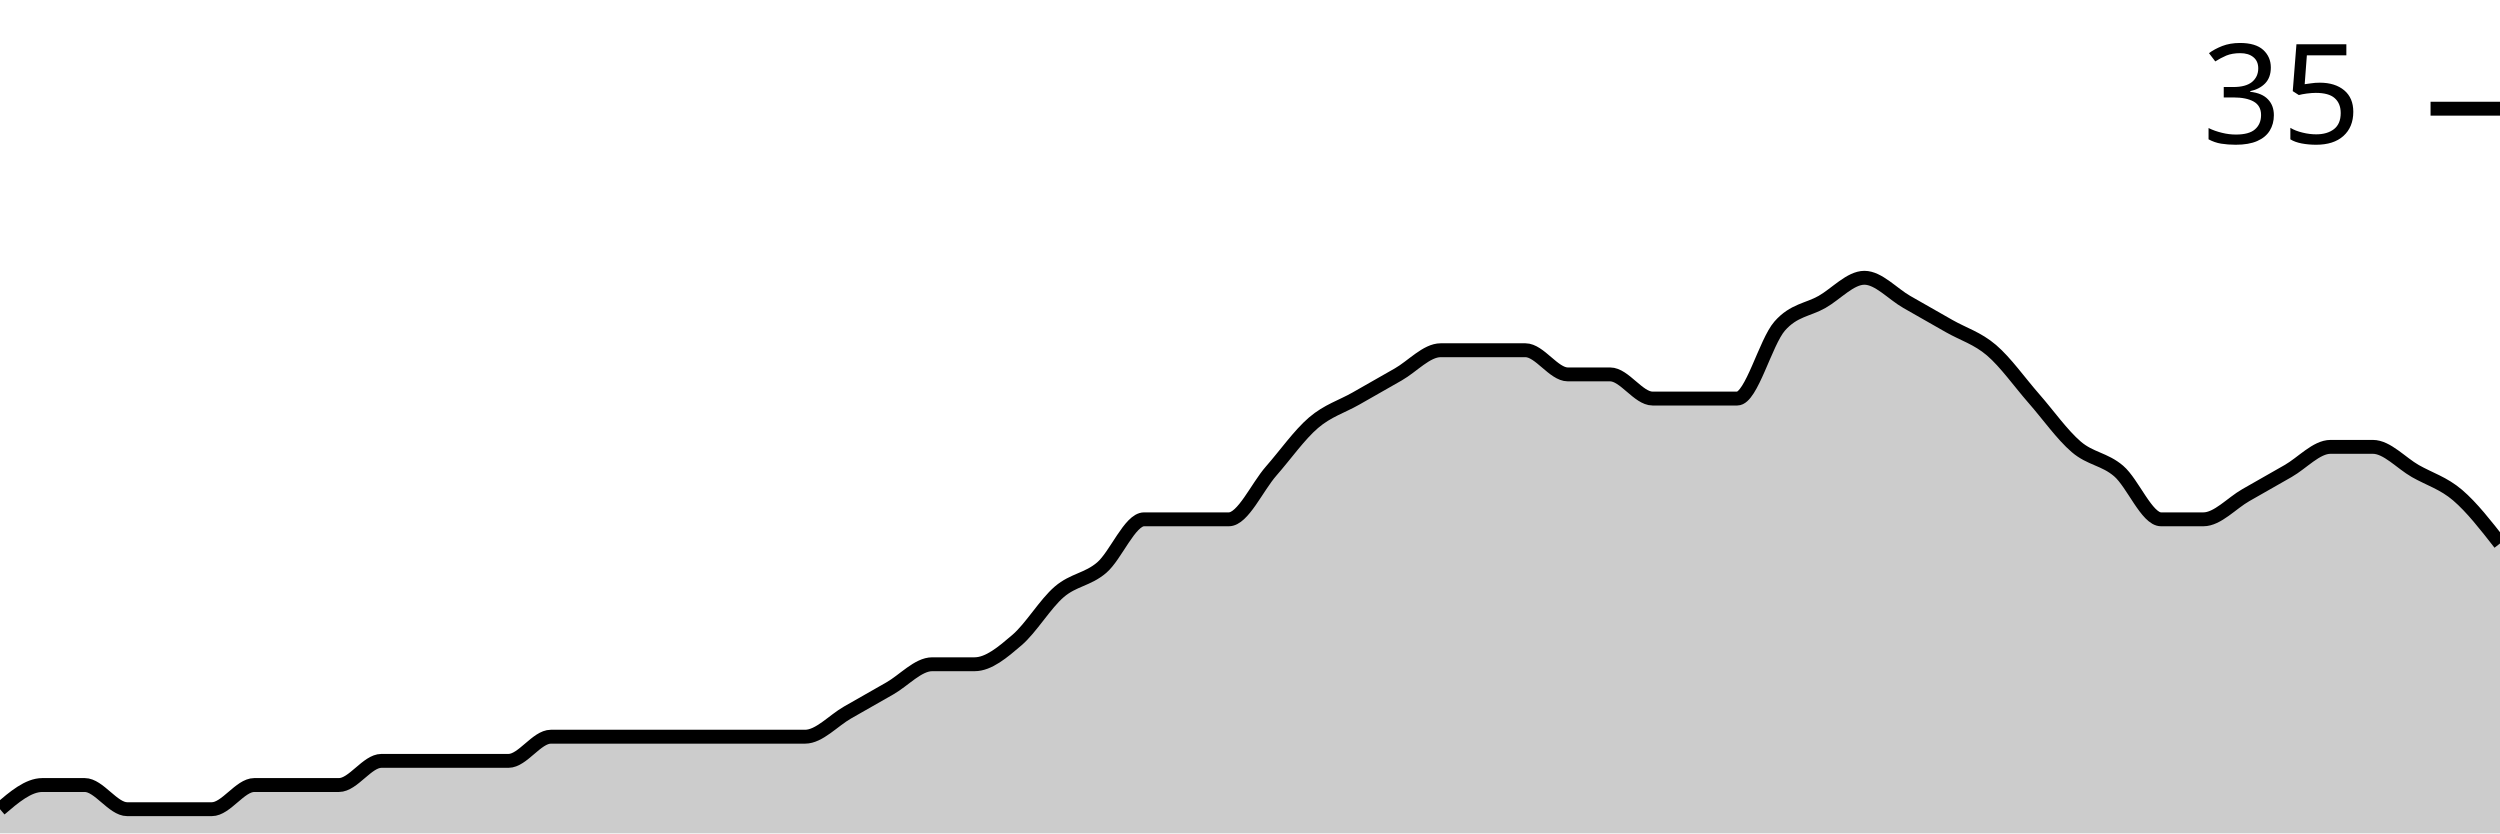
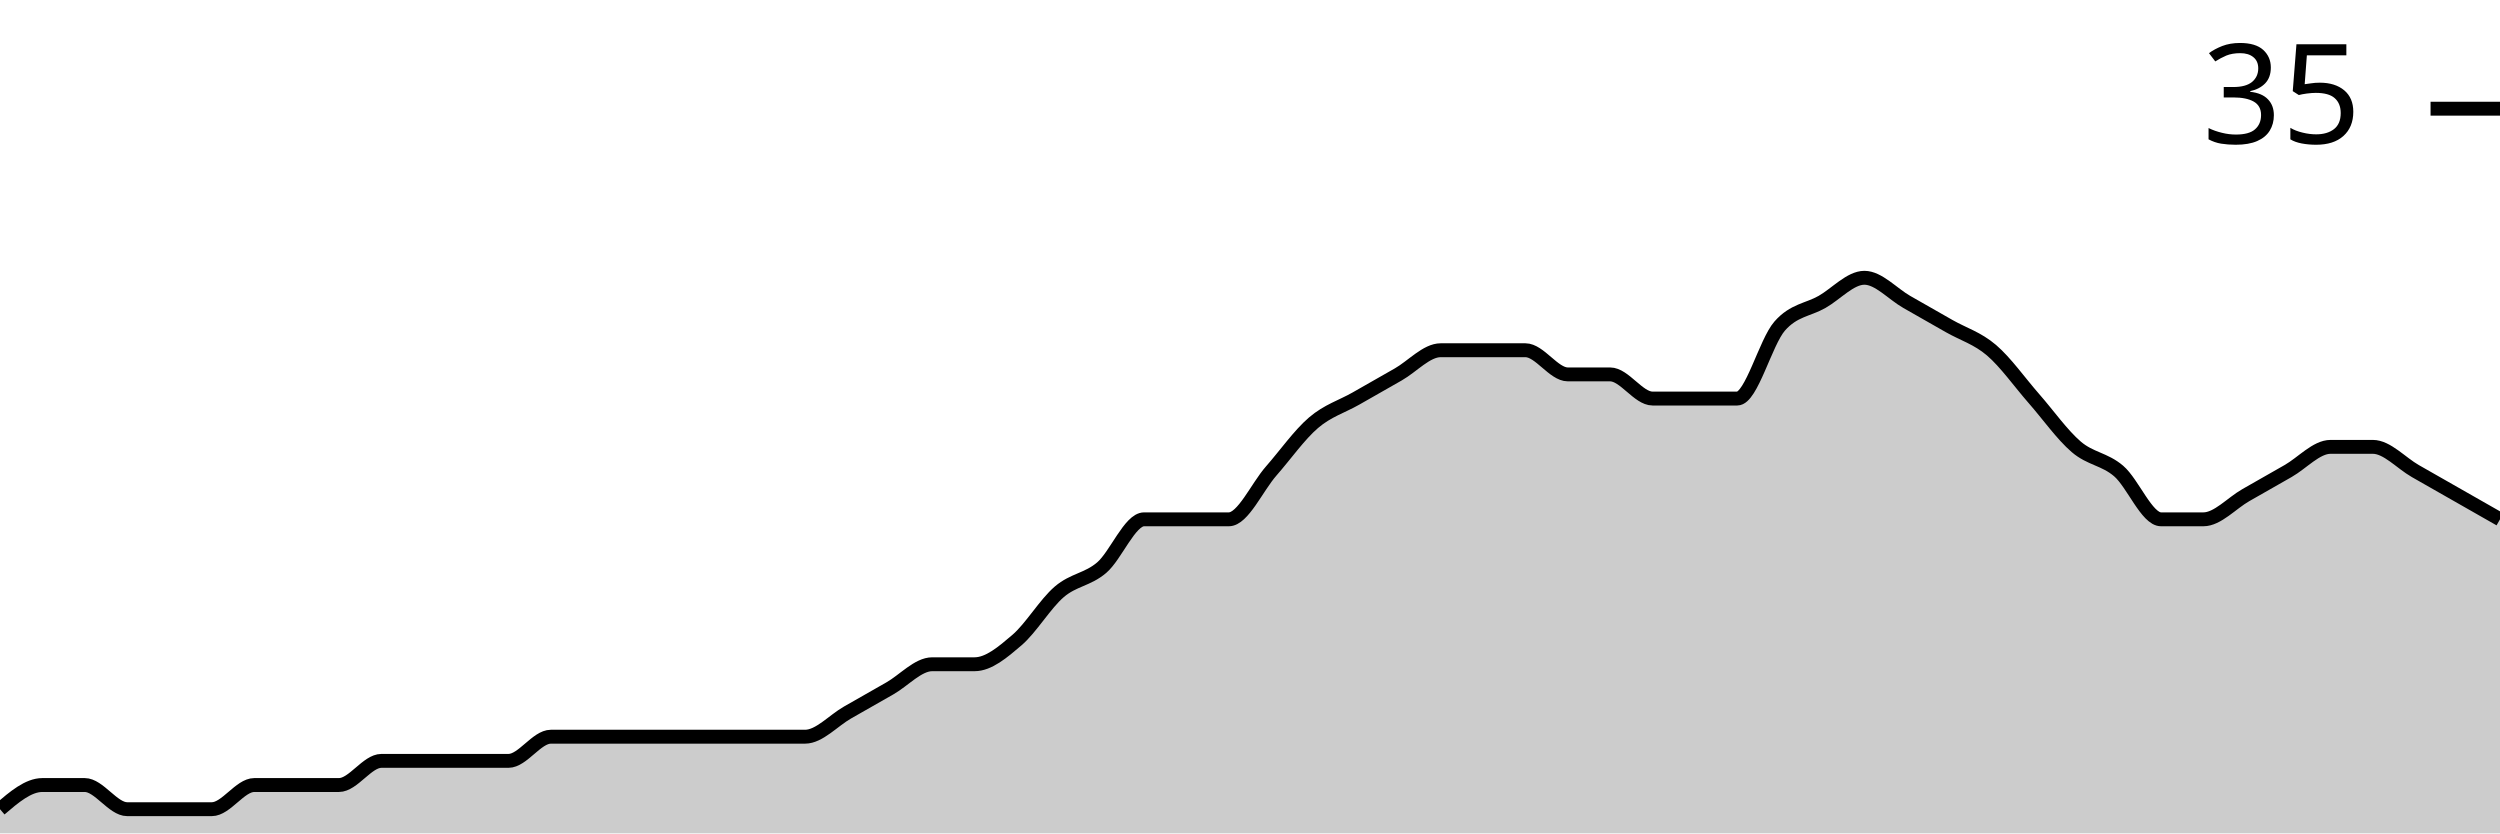
<svg xmlns="http://www.w3.org/2000/svg" viewBox="0 0 180 60">
  <g transform="translate(0,20)">
-     <path class="area" fill="rgba(0, 0, 0, 0.2)" d="M0,38.261C1.017,37.391,2.034,36.522,3.051,36.522C4.068,36.522,5.085,36.522,6.102,36.522C7.119,36.522,8.136,38.261,9.153,38.261C10.169,38.261,11.186,38.261,12.203,38.261C13.22,38.261,14.237,38.261,15.254,38.261C16.271,38.261,17.288,36.522,18.305,36.522C19.322,36.522,20.339,36.522,21.356,36.522C22.373,36.522,23.39,36.522,24.407,36.522C25.424,36.522,26.441,34.783,27.458,34.783C28.475,34.783,29.492,34.783,30.508,34.783C31.525,34.783,32.542,34.783,33.559,34.783C34.576,34.783,35.593,34.783,36.61,34.783C37.627,34.783,38.644,33.043,39.661,33.043C40.678,33.043,41.695,33.043,42.712,33.043C43.729,33.043,44.746,33.043,45.763,33.043C46.78,33.043,47.797,33.043,48.814,33.043C49.831,33.043,50.847,33.043,51.864,33.043C52.881,33.043,53.898,33.043,54.915,33.043C55.932,33.043,56.949,33.043,57.966,33.043C58.983,33.043,60,31.884,61.017,31.304C62.034,30.725,63.051,30.145,64.068,29.565C65.085,28.986,66.102,27.826,67.119,27.826C68.136,27.826,69.153,27.826,70.169,27.826C71.186,27.826,72.203,26.957,73.22,26.087C74.237,25.217,75.254,23.478,76.271,22.609C77.288,21.739,78.305,21.739,79.322,20.87C80.339,20,81.356,17.391,82.373,17.391C83.39,17.391,84.407,17.391,85.424,17.391C86.441,17.391,87.458,17.391,88.475,17.391C89.492,17.391,90.508,15.072,91.525,13.913C92.542,12.754,93.559,11.304,94.576,10.435C95.593,9.565,96.61,9.275,97.627,8.696C98.644,8.116,99.661,7.536,100.678,6.957C101.695,6.377,102.712,5.217,103.729,5.217C104.746,5.217,105.763,5.217,106.78,5.217C107.797,5.217,108.814,5.217,109.831,5.217C110.847,5.217,111.864,6.957,112.881,6.957C113.898,6.957,114.915,6.957,115.932,6.957C116.949,6.957,117.966,8.696,118.983,8.696C120,8.696,121.017,8.696,122.034,8.696C123.051,8.696,124.068,8.696,125.085,8.696C126.102,8.696,127.119,4.638,128.136,3.478C129.153,2.319,130.169,2.319,131.186,1.739C132.203,1.159,133.22,0,134.237,0C135.254,0,136.271,1.159,137.288,1.739C138.305,2.319,139.322,2.899,140.339,3.478C141.356,4.058,142.373,4.348,143.39,5.217C144.407,6.087,145.424,7.536,146.441,8.696C147.458,9.855,148.475,11.304,149.492,12.174C150.508,13.043,151.525,13.043,152.542,13.913C153.559,14.783,154.576,17.391,155.593,17.391C156.61,17.391,157.627,17.391,158.644,17.391C159.661,17.391,160.678,16.232,161.695,15.652C162.712,15.072,163.729,14.493,164.746,13.913C165.763,13.333,166.78,12.174,167.797,12.174C168.814,12.174,169.831,12.174,170.847,12.174C171.864,12.174,172.881,13.333,173.898,13.913C174.915,14.493,175.932,14.783,176.949,15.652C177.966,16.522,178.983,17.826,180,19.13L180,40C178.983,40,177.966,40,176.949,40C175.932,40,174.915,40,173.898,40C172.881,40,171.864,40,170.847,40C169.831,40,168.814,40,167.797,40C166.78,40,165.763,40,164.746,40C163.729,40,162.712,40,161.695,40C160.678,40,159.661,40,158.644,40C157.627,40,156.61,40,155.593,40C154.576,40,153.559,40,152.542,40C151.525,40,150.508,40,149.492,40C148.475,40,147.458,40,146.441,40C145.424,40,144.407,40,143.39,40C142.373,40,141.356,40,140.339,40C139.322,40,138.305,40,137.288,40C136.271,40,135.254,40,134.237,40C133.22,40,132.203,40,131.186,40C130.169,40,129.153,40,128.136,40C127.119,40,126.102,40,125.085,40C124.068,40,123.051,40,122.034,40C121.017,40,120,40,118.983,40C117.966,40,116.949,40,115.932,40C114.915,40,113.898,40,112.881,40C111.864,40,110.847,40,109.831,40C108.814,40,107.797,40,106.78,40C105.763,40,104.746,40,103.729,40C102.712,40,101.695,40,100.678,40C99.661,40,98.644,40,97.627,40C96.61,40,95.593,40,94.576,40C93.559,40,92.542,40,91.525,40C90.508,40,89.492,40,88.475,40C87.458,40,86.441,40,85.424,40C84.407,40,83.39,40,82.373,40C81.356,40,80.339,40,79.322,40C78.305,40,77.288,40,76.271,40C75.254,40,74.237,40,73.22,40C72.203,40,71.186,40,70.169,40C69.153,40,68.136,40,67.119,40C66.102,40,65.085,40,64.068,40C63.051,40,62.034,40,61.017,40C60,40,58.983,40,57.966,40C56.949,40,55.932,40,54.915,40C53.898,40,52.881,40,51.864,40C50.847,40,49.831,40,48.814,40C47.797,40,46.78,40,45.763,40C44.746,40,43.729,40,42.712,40C41.695,40,40.678,40,39.661,40C38.644,40,37.627,40,36.61,40C35.593,40,34.576,40,33.559,40C32.542,40,31.525,40,30.508,40C29.492,40,28.475,40,27.458,40C26.441,40,25.424,40,24.407,40C23.39,40,22.373,40,21.356,40C20.339,40,19.322,40,18.305,40C17.288,40,16.271,40,15.254,40C14.237,40,13.22,40,12.203,40C11.186,40,10.169,40,9.153,40C8.136,40,7.119,40,6.102,40C5.085,40,4.068,40,3.051,40C2.034,40,1.017,40,0,40Z" />
-     <path class="line" stroke="black" fill="none" d="M0,38.261C1.017,37.391,2.034,36.522,3.051,36.522C4.068,36.522,5.085,36.522,6.102,36.522C7.119,36.522,8.136,38.261,9.153,38.261C10.169,38.261,11.186,38.261,12.203,38.261C13.22,38.261,14.237,38.261,15.254,38.261C16.271,38.261,17.288,36.522,18.305,36.522C19.322,36.522,20.339,36.522,21.356,36.522C22.373,36.522,23.39,36.522,24.407,36.522C25.424,36.522,26.441,34.783,27.458,34.783C28.475,34.783,29.492,34.783,30.508,34.783C31.525,34.783,32.542,34.783,33.559,34.783C34.576,34.783,35.593,34.783,36.61,34.783C37.627,34.783,38.644,33.043,39.661,33.043C40.678,33.043,41.695,33.043,42.712,33.043C43.729,33.043,44.746,33.043,45.763,33.043C46.78,33.043,47.797,33.043,48.814,33.043C49.831,33.043,50.847,33.043,51.864,33.043C52.881,33.043,53.898,33.043,54.915,33.043C55.932,33.043,56.949,33.043,57.966,33.043C58.983,33.043,60,31.884,61.017,31.304C62.034,30.725,63.051,30.145,64.068,29.565C65.085,28.986,66.102,27.826,67.119,27.826C68.136,27.826,69.153,27.826,70.169,27.826C71.186,27.826,72.203,26.957,73.22,26.087C74.237,25.217,75.254,23.478,76.271,22.609C77.288,21.739,78.305,21.739,79.322,20.87C80.339,20,81.356,17.391,82.373,17.391C83.39,17.391,84.407,17.391,85.424,17.391C86.441,17.391,87.458,17.391,88.475,17.391C89.492,17.391,90.508,15.072,91.525,13.913C92.542,12.754,93.559,11.304,94.576,10.435C95.593,9.565,96.61,9.275,97.627,8.696C98.644,8.116,99.661,7.536,100.678,6.957C101.695,6.377,102.712,5.217,103.729,5.217C104.746,5.217,105.763,5.217,106.78,5.217C107.797,5.217,108.814,5.217,109.831,5.217C110.847,5.217,111.864,6.957,112.881,6.957C113.898,6.957,114.915,6.957,115.932,6.957C116.949,6.957,117.966,8.696,118.983,8.696C120,8.696,121.017,8.696,122.034,8.696C123.051,8.696,124.068,8.696,125.085,8.696C126.102,8.696,127.119,4.638,128.136,3.478C129.153,2.319,130.169,2.319,131.186,1.739C132.203,1.159,133.22,0,134.237,0C135.254,0,136.271,1.159,137.288,1.739C138.305,2.319,139.322,2.899,140.339,3.478C141.356,4.058,142.373,4.348,143.39,5.217C144.407,6.087,145.424,7.536,146.441,8.696C147.458,9.855,148.475,11.304,149.492,12.174C150.508,13.043,151.525,13.043,152.542,13.913C153.559,14.783,154.576,17.391,155.593,17.391C156.61,17.391,157.627,17.391,158.644,17.391C159.661,17.391,160.678,16.232,161.695,15.652C162.712,15.072,163.729,14.493,164.746,13.913C165.763,13.333,166.78,12.174,167.797,12.174C168.814,12.174,169.831,12.174,170.847,12.174C171.864,12.174,172.881,13.333,173.898,13.913C174.915,14.493,175.932,14.783,176.949,15.652C177.966,16.522,178.983,17.826,180,19.13" />
+     <path class="area" fill="rgba(0, 0, 0, 0.2)" d="M0,38.261C1.017,37.391,2.034,36.522,3.051,36.522C4.068,36.522,5.085,36.522,6.102,36.522C7.119,36.522,8.136,38.261,9.153,38.261C10.169,38.261,11.186,38.261,12.203,38.261C13.22,38.261,14.237,38.261,15.254,38.261C16.271,38.261,17.288,36.522,18.305,36.522C19.322,36.522,20.339,36.522,21.356,36.522C22.373,36.522,23.39,36.522,24.407,36.522C25.424,36.522,26.441,34.783,27.458,34.783C28.475,34.783,29.492,34.783,30.508,34.783C31.525,34.783,32.542,34.783,33.559,34.783C34.576,34.783,35.593,34.783,36.61,34.783C37.627,34.783,38.644,33.043,39.661,33.043C40.678,33.043,41.695,33.043,42.712,33.043C43.729,33.043,44.746,33.043,45.763,33.043C46.78,33.043,47.797,33.043,48.814,33.043C49.831,33.043,50.847,33.043,51.864,33.043C52.881,33.043,53.898,33.043,54.915,33.043C55.932,33.043,56.949,33.043,57.966,33.043C58.983,33.043,60,31.884,61.017,31.304C62.034,30.725,63.051,30.145,64.068,29.565C65.085,28.986,66.102,27.826,67.119,27.826C68.136,27.826,69.153,27.826,70.169,27.826C71.186,27.826,72.203,26.957,73.22,26.087C74.237,25.217,75.254,23.478,76.271,22.609C77.288,21.739,78.305,21.739,79.322,20.87C80.339,20,81.356,17.391,82.373,17.391C83.39,17.391,84.407,17.391,85.424,17.391C86.441,17.391,87.458,17.391,88.475,17.391C89.492,17.391,90.508,15.072,91.525,13.913C92.542,12.754,93.559,11.304,94.576,10.435C95.593,9.565,96.61,9.275,97.627,8.696C98.644,8.116,99.661,7.536,100.678,6.957C101.695,6.377,102.712,5.217,103.729,5.217C104.746,5.217,105.763,5.217,106.78,5.217C107.797,5.217,108.814,5.217,109.831,5.217C110.847,5.217,111.864,6.957,112.881,6.957C113.898,6.957,114.915,6.957,115.932,6.957C116.949,6.957,117.966,8.696,118.983,8.696C120,8.696,121.017,8.696,122.034,8.696C123.051,8.696,124.068,8.696,125.085,8.696C126.102,8.696,127.119,4.638,128.136,3.478C129.153,2.319,130.169,2.319,131.186,1.739C132.203,1.159,133.22,0,134.237,0C135.254,0,136.271,1.159,137.288,1.739C138.305,2.319,139.322,2.899,140.339,3.478C141.356,4.058,142.373,4.348,143.39,5.217C144.407,6.087,145.424,7.536,146.441,8.696C147.458,9.855,148.475,11.304,149.492,12.174C150.508,13.043,151.525,13.043,152.542,13.913C153.559,14.783,154.576,17.391,155.593,17.391C156.61,17.391,157.627,17.391,158.644,17.391C159.661,17.391,160.678,16.232,161.695,15.652C162.712,15.072,163.729,14.493,164.746,13.913C165.763,13.333,166.78,12.174,167.797,12.174C168.814,12.174,169.831,12.174,170.847,12.174C171.864,12.174,172.881,13.333,173.898,13.913C174.915,14.493,175.932,15.072,176.949,15.652C177.966,16.232,178.983,16.812,180,17.391L180,40C178.983,40,177.966,40,176.949,40C175.932,40,174.915,40,173.898,40C172.881,40,171.864,40,170.847,40C169.831,40,168.814,40,167.797,40C166.78,40,165.763,40,164.746,40C163.729,40,162.712,40,161.695,40C160.678,40,159.661,40,158.644,40C157.627,40,156.61,40,155.593,40C154.576,40,153.559,40,152.542,40C151.525,40,150.508,40,149.492,40C148.475,40,147.458,40,146.441,40C145.424,40,144.407,40,143.39,40C142.373,40,141.356,40,140.339,40C139.322,40,138.305,40,137.288,40C136.271,40,135.254,40,134.237,40C133.22,40,132.203,40,131.186,40C130.169,40,129.153,40,128.136,40C127.119,40,126.102,40,125.085,40C124.068,40,123.051,40,122.034,40C121.017,40,120,40,118.983,40C117.966,40,116.949,40,115.932,40C114.915,40,113.898,40,112.881,40C111.864,40,110.847,40,109.831,40C108.814,40,107.797,40,106.78,40C105.763,40,104.746,40,103.729,40C102.712,40,101.695,40,100.678,40C99.661,40,98.644,40,97.627,40C96.61,40,95.593,40,94.576,40C93.559,40,92.542,40,91.525,40C90.508,40,89.492,40,88.475,40C87.458,40,86.441,40,85.424,40C84.407,40,83.39,40,82.373,40C81.356,40,80.339,40,79.322,40C78.305,40,77.288,40,76.271,40C75.254,40,74.237,40,73.22,40C72.203,40,71.186,40,70.169,40C69.153,40,68.136,40,67.119,40C66.102,40,65.085,40,64.068,40C63.051,40,62.034,40,61.017,40C60,40,58.983,40,57.966,40C56.949,40,55.932,40,54.915,40C53.898,40,52.881,40,51.864,40C50.847,40,49.831,40,48.814,40C47.797,40,46.78,40,45.763,40C44.746,40,43.729,40,42.712,40C41.695,40,40.678,40,39.661,40C38.644,40,37.627,40,36.61,40C35.593,40,34.576,40,33.559,40C32.542,40,31.525,40,30.508,40C29.492,40,28.475,40,27.458,40C26.441,40,25.424,40,24.407,40C23.39,40,22.373,40,21.356,40C20.339,40,19.322,40,18.305,40C17.288,40,16.271,40,15.254,40C14.237,40,13.22,40,12.203,40C11.186,40,10.169,40,9.153,40C8.136,40,7.119,40,6.102,40C5.085,40,4.068,40,3.051,40C2.034,40,1.017,40,0,40Z" />
+     <path class="line" stroke="black" fill="none" d="M0,38.261C1.017,37.391,2.034,36.522,3.051,36.522C4.068,36.522,5.085,36.522,6.102,36.522C7.119,36.522,8.136,38.261,9.153,38.261C10.169,38.261,11.186,38.261,12.203,38.261C13.22,38.261,14.237,38.261,15.254,38.261C16.271,38.261,17.288,36.522,18.305,36.522C19.322,36.522,20.339,36.522,21.356,36.522C22.373,36.522,23.39,36.522,24.407,36.522C25.424,36.522,26.441,34.783,27.458,34.783C28.475,34.783,29.492,34.783,30.508,34.783C31.525,34.783,32.542,34.783,33.559,34.783C34.576,34.783,35.593,34.783,36.61,34.783C37.627,34.783,38.644,33.043,39.661,33.043C40.678,33.043,41.695,33.043,42.712,33.043C43.729,33.043,44.746,33.043,45.763,33.043C46.78,33.043,47.797,33.043,48.814,33.043C49.831,33.043,50.847,33.043,51.864,33.043C52.881,33.043,53.898,33.043,54.915,33.043C55.932,33.043,56.949,33.043,57.966,33.043C58.983,33.043,60,31.884,61.017,31.304C62.034,30.725,63.051,30.145,64.068,29.565C65.085,28.986,66.102,27.826,67.119,27.826C68.136,27.826,69.153,27.826,70.169,27.826C71.186,27.826,72.203,26.957,73.22,26.087C74.237,25.217,75.254,23.478,76.271,22.609C77.288,21.739,78.305,21.739,79.322,20.87C80.339,20,81.356,17.391,82.373,17.391C83.39,17.391,84.407,17.391,85.424,17.391C86.441,17.391,87.458,17.391,88.475,17.391C89.492,17.391,90.508,15.072,91.525,13.913C92.542,12.754,93.559,11.304,94.576,10.435C95.593,9.565,96.61,9.275,97.627,8.696C98.644,8.116,99.661,7.536,100.678,6.957C101.695,6.377,102.712,5.217,103.729,5.217C104.746,5.217,105.763,5.217,106.78,5.217C107.797,5.217,108.814,5.217,109.831,5.217C110.847,5.217,111.864,6.957,112.881,6.957C113.898,6.957,114.915,6.957,115.932,6.957C116.949,6.957,117.966,8.696,118.983,8.696C120,8.696,121.017,8.696,122.034,8.696C123.051,8.696,124.068,8.696,125.085,8.696C126.102,8.696,127.119,4.638,128.136,3.478C129.153,2.319,130.169,2.319,131.186,1.739C132.203,1.159,133.22,0,134.237,0C135.254,0,136.271,1.159,137.288,1.739C138.305,2.319,139.322,2.899,140.339,3.478C141.356,4.058,142.373,4.348,143.39,5.217C144.407,6.087,145.424,7.536,146.441,8.696C147.458,9.855,148.475,11.304,149.492,12.174C150.508,13.043,151.525,13.043,152.542,13.913C153.559,14.783,154.576,17.391,155.593,17.391C156.61,17.391,157.627,17.391,158.644,17.391C159.661,17.391,160.678,16.232,161.695,15.652C162.712,15.072,163.729,14.493,164.746,13.913C165.763,13.333,166.78,12.174,167.797,12.174C168.814,12.174,169.831,12.174,170.847,12.174C171.864,12.174,172.881,13.333,173.898,13.913C174.915,14.493,175.932,15.072,176.949,15.652C177.966,16.232,178.983,16.812,180,17.391" />
    <path class="axis-ceiling" stroke-width="1" stroke="black" fill="none" d="M175,-12.174L180,-12.174" />
    <text class="axis-ceiling-label" font-family="sans-serif" text-anchor="end" font-size="10px" x="170" y="-9.674">35</text>
  </g>
</svg>
